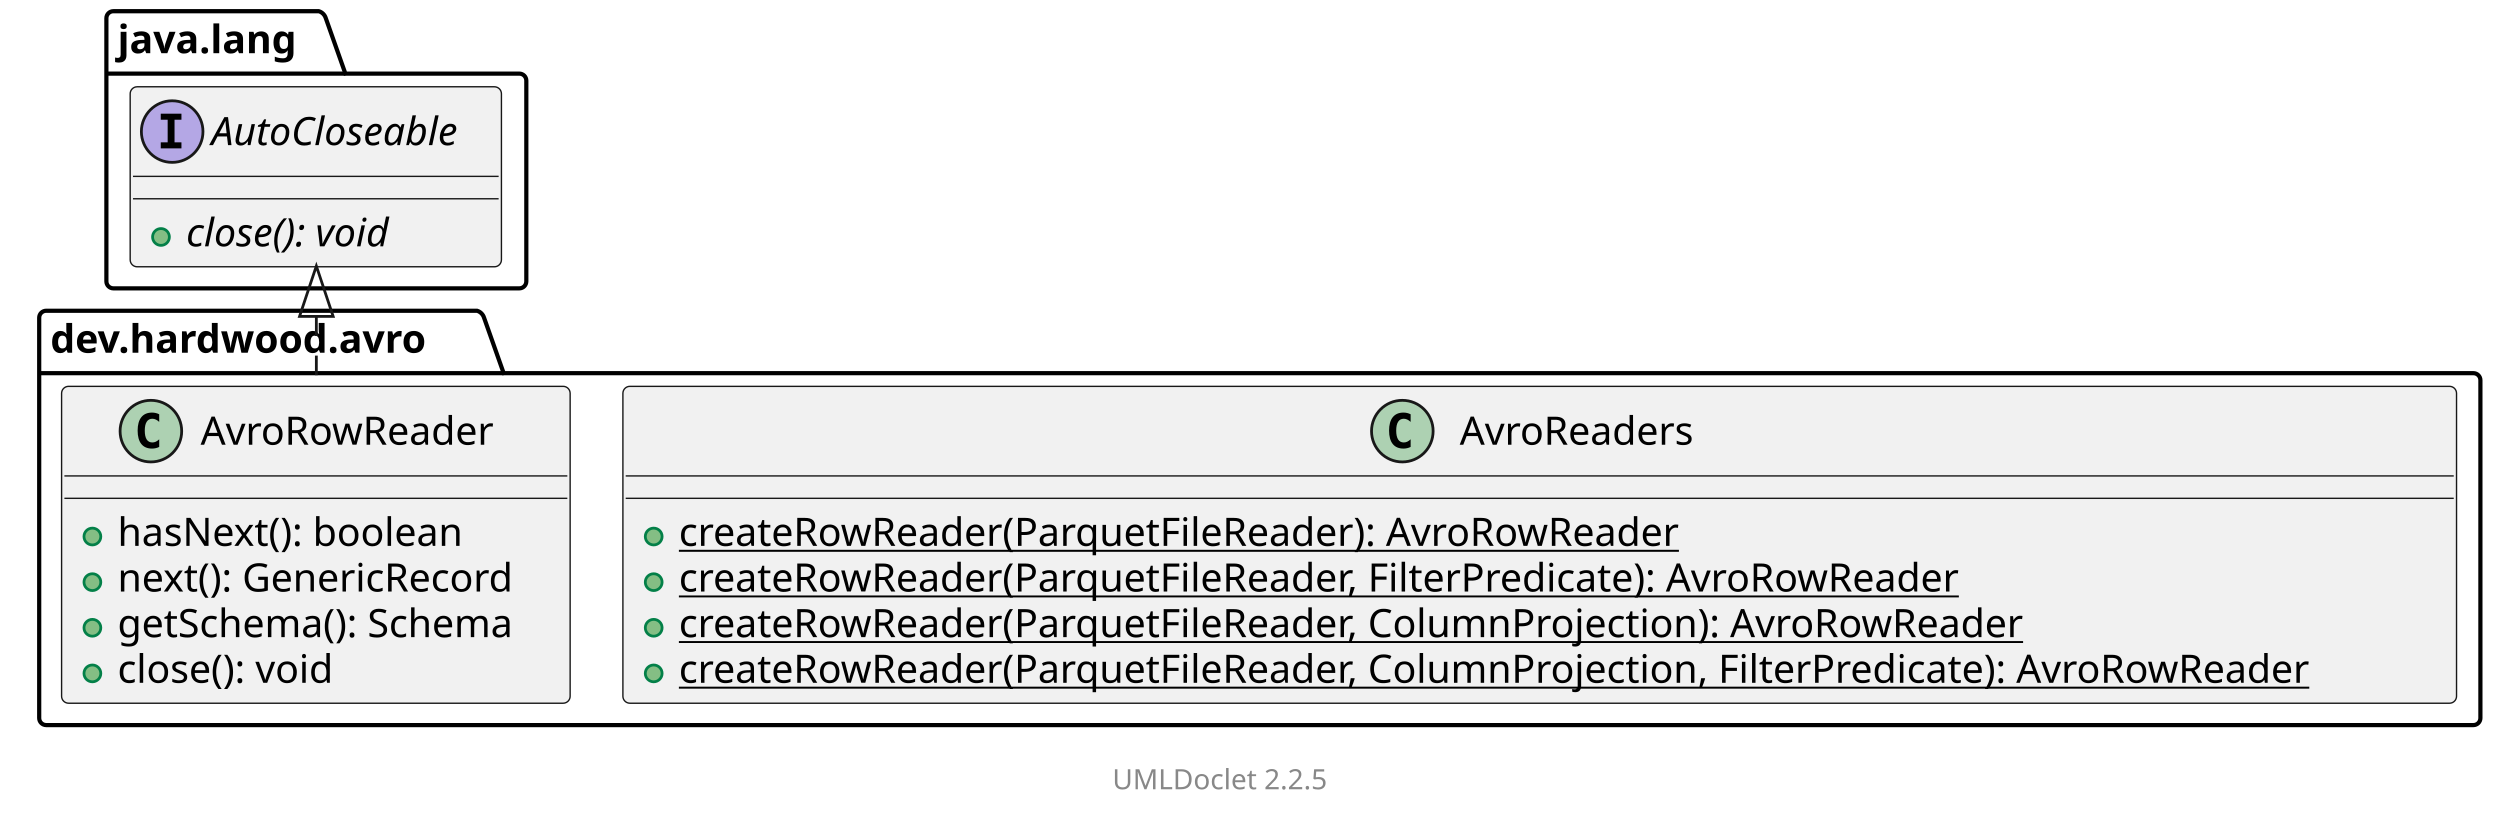
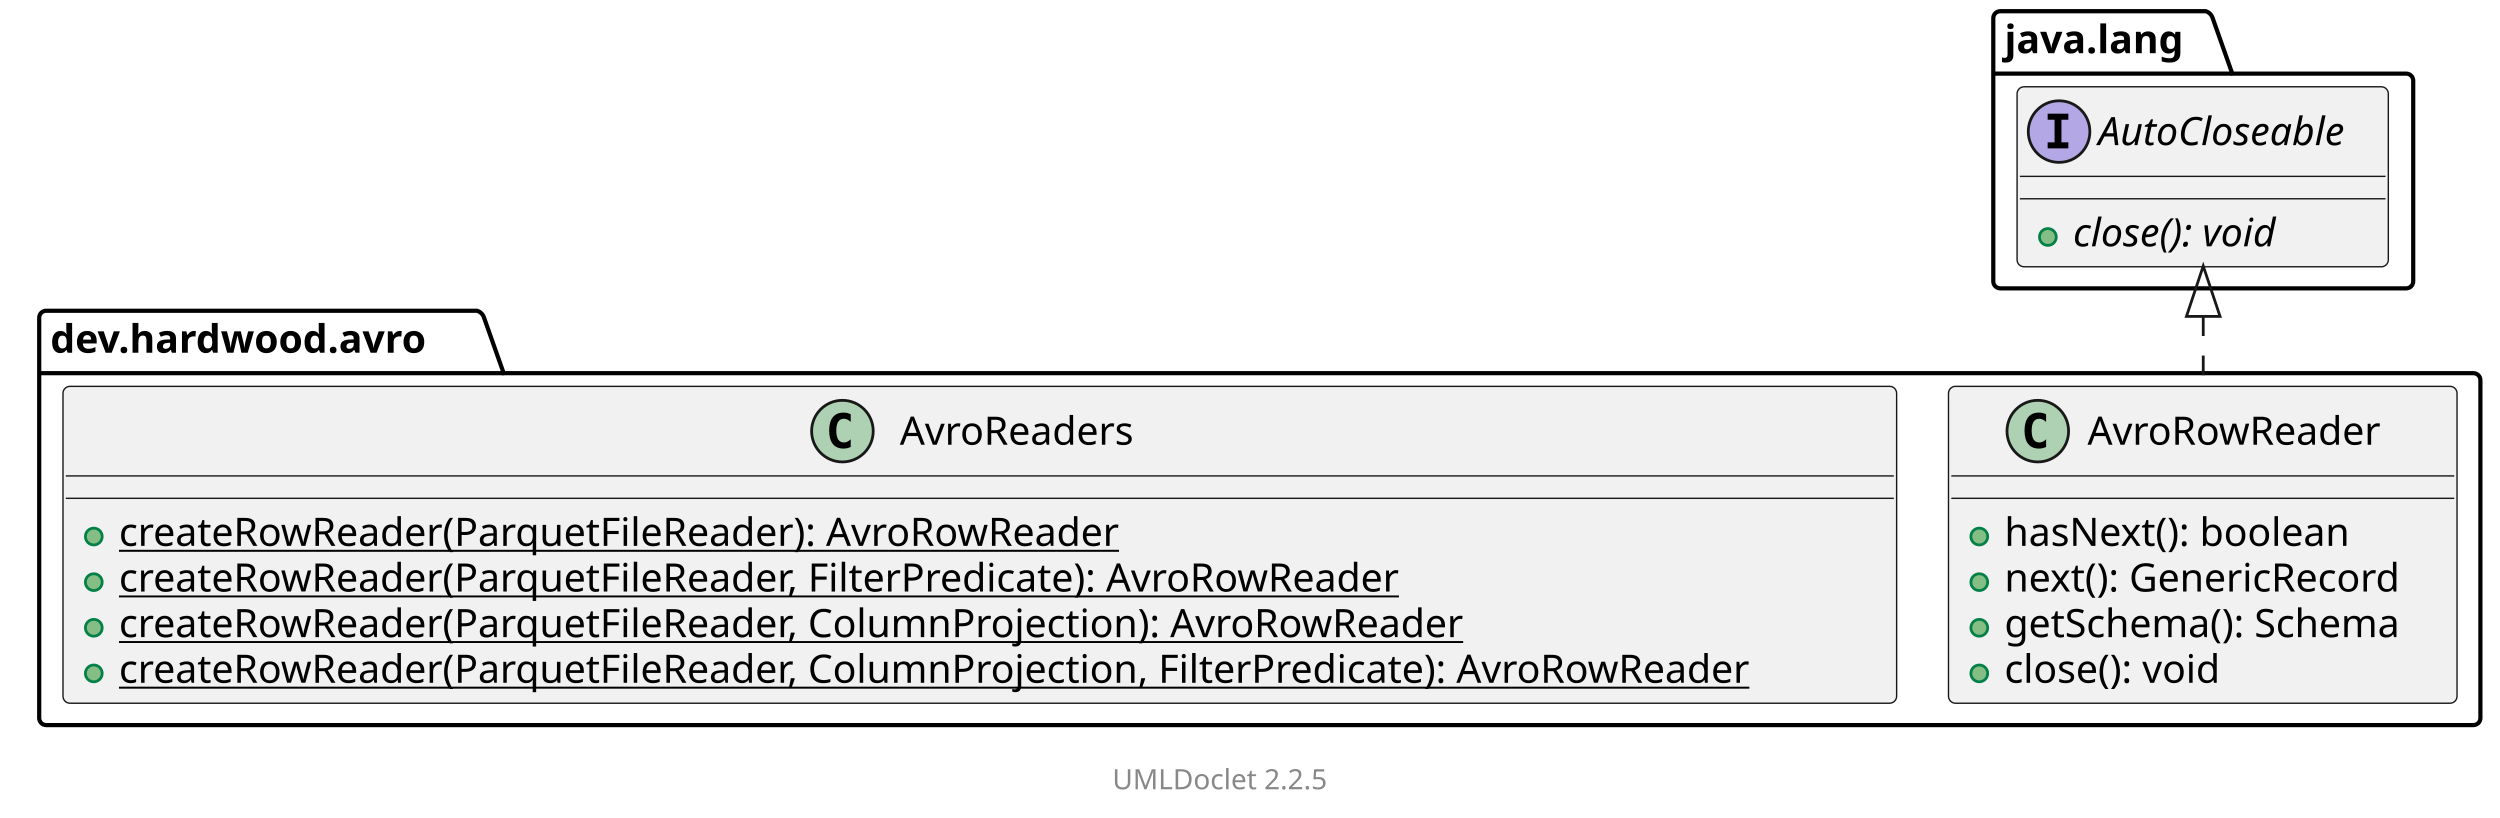
<svg xmlns="http://www.w3.org/2000/svg" xmlns:xlink="http://www.w3.org/1999/xlink" contentStyleType="text/css" data-diagram-type="CLASS" height="292px" preserveAspectRatio="none" style="width:893px;height:292px;background:#FFFFFF;" version="1.1" viewBox="0 0 893 292" width="893px" zoomAndPan="magnify">
  <defs />
  <g>
    <g class="cluster" data-qualified-name="dev.hardwood.avro" data-source-line="10" id="ent0002">
      <path d="M16.5,111 L170.406,111 A3.75,3.75 0 0 1 172.906,113.5 L179.906,133.297 L883.5,133.297 A2.5,2.5 0 0 1 886,135.797 L886,256.5 A2.5,2.5 0 0 1 883.5,259 L16.5,259 A2.5,2.5 0 0 1 14,256.5 L14,113.5 A2.5,2.5 0 0 1 16.5,111" fill="none" style="stroke:#000000;stroke-width:1.5;" />
      <line style="stroke:#000000;stroke-width:1.5;" x1="14" x2="179.906" y1="133.297" y2="133.297" />
      <text fill="#000000" font-family="sans-serif" font-size="14" font-weight="bold" lengthAdjust="spacing" textLength="152.906" x="18" y="125.995">dev.hardwood.avro</text>
    </g>
    <g class="cluster" data-qualified-name="java.lang" data-source-line="28" id="ent0005">
-       <path d="M40.5,4 L113.872,4 A3.75,3.75 0 0 1 116.372,6.5 L123.372,26.297 L185.5,26.297 A2.5,2.5 0 0 1 188,28.797 L188,100.5 A2.5,2.5 0 0 1 185.5,103 L40.5,103 A2.5,2.5 0 0 1 38,100.5 L38,6.5 A2.5,2.5 0 0 1 40.5,4" fill="none" style="stroke:#000000;stroke-width:1.5;" />
-       <line style="stroke:#000000;stroke-width:1.5;" x1="38" x2="123.372" y1="26.297" y2="26.297" />
-       <text fill="#000000" font-family="sans-serif" font-size="14" font-weight="bold" lengthAdjust="spacing" textLength="72.372" x="42" y="18.995">java.lang</text>
+       <path d="M714.5,4 L787.872,4 A3.75,3.75 0 0 1 790.372,6.5 L797.372,26.297 L859.5,26.297 A2.5,2.5 0 0 1 862,28.797 L862,100.5 A2.5,2.5 0 0 1 859.5,103 L714.5,103 A2.5,2.5 0 0 1 712,100.5 L712,6.5 A2.5,2.5 0 0 1 714.5,4" fill="none" style="stroke:#000000;stroke-width:1.5;" />
+       <line style="stroke:#000000;stroke-width:1.5;" x1="712" x2="797.372" y1="26.297" y2="26.297" />
+       <text fill="#000000" font-family="sans-serif" font-size="14" font-weight="bold" lengthAdjust="spacing" textLength="72.372" x="716" y="18.995">java.lang</text>
    </g>
-     <g class="entity" data-qualified-name="dev.hardwood.avro..AvroReaders" data-source-line="12" id="ent0003">
+     <g class="entity" data-qualified-name="dev.hardwood.avro..AvroRowReader" data-source-line="12" id="ent0003">
+       <a href="AvroRowReader.html" target="_top" title="AvroRowReader.html" xlink:actuate="onRequest" xlink:href="AvroRowReader.html" xlink:show="new" xlink:title="AvroRowReader.html" xlink:type="simple">
+         <rect fill="#F1F1F1" height="113.188" rx="2.5" ry="2.5" style="stroke:#181818;stroke-width:0.5;" width="181.654" x="696" y="138" />
+         <ellipse cx="727.898" cy="154" fill="#ADD1B2" rx="11" ry="11" style="stroke:#181818;stroke-width:1;" />
+         <path d="M730.867,159.641 Q730.289,159.938 729.648,160.078 Q729.008,160.234 728.304,160.234 Q725.804,160.234 724.476,158.594 Q723.164,156.938 723.164,153.812 Q723.164,150.688 724.476,149.031 Q725.804,147.375 728.304,147.375 Q729.008,147.375 729.648,147.531 Q730.304,147.688 730.867,147.984 L730.867,150.703 Q730.242,150.125 729.648,149.859 Q729.054,149.578 728.429,149.578 Q727.086,149.578 726.398,150.656 Q725.711,151.719 725.711,153.812 Q725.711,155.906 726.398,156.984 Q727.086,158.047 728.429,158.047 Q729.054,158.047 729.648,157.781 Q730.242,157.5 730.867,156.922 L730.867,159.641 Z " fill="#000000" />
+         <text fill="#000000" font-family="sans-serif" font-size="14" lengthAdjust="spacing" textLength="112.103" x="745.654" y="158.847">AvroRowReader</text>
+         <line style="stroke:#181818;stroke-width:0.5;" x1="697" x2="876.654" y1="170" y2="170" />
+         <line style="stroke:#181818;stroke-width:0.5;" x1="697" x2="876.654" y1="178" y2="178" />
+       </a>
+       <g data-visibility-modifier="PUBLIC_METHOD">
+         <a href="AvroRowReader.html" target="_top" title="AvroRowReader.html" xlink:actuate="onRequest" xlink:href="AvroRowReader.html" xlink:show="new" xlink:title="AvroRowReader.html" xlink:type="simple">
+           <ellipse cx="707" cy="191.648" fill="#84BE84" rx="3" ry="3" style="stroke:#038048;stroke-width:1;" />
+         </a>
+       </g>
+       <a href="AvroRowReader.html" target="_top" title="AvroRowReader.html" xlink:actuate="onRequest" xlink:href="AvroRowReader.html" xlink:show="new" xlink:title="AvroRowReader.html" xlink:type="simple">
+         <text fill="#000000" font-family="sans-serif" font-size="14" lengthAdjust="spacing" textLength="133.67" x="716" y="194.995">hasNext(): boolean</text>
+       </a>
+       <g data-visibility-modifier="PUBLIC_METHOD">
+         <a href="AvroRowReader.html" target="_top" title="AvroRowReader.html" xlink:actuate="onRequest" xlink:href="AvroRowReader.html" xlink:show="new" xlink:title="AvroRowReader.html" xlink:type="simple">
+           <ellipse cx="707" cy="207.945" fill="#84BE84" rx="3" ry="3" style="stroke:#038048;stroke-width:1;" />
+         </a>
+       </g>
+       <a href="AvroRowReader.html" target="_top" title="AvroRowReader.html" xlink:actuate="onRequest" xlink:href="AvroRowReader.html" xlink:show="new" xlink:title="AvroRowReader.html" xlink:type="simple">
+         <text fill="#000000" font-family="sans-serif" font-size="14" lengthAdjust="spacing" textLength="154.889" x="716" y="211.292">next(): GenericRecord</text>
+       </a>
+       <g data-visibility-modifier="PUBLIC_METHOD">
+         <a href="AvroRowReader.html" target="_top" title="AvroRowReader.html" xlink:actuate="onRequest" xlink:href="AvroRowReader.html" xlink:show="new" xlink:title="AvroRowReader.html" xlink:type="simple">
+           <ellipse cx="707" cy="224.242" fill="#84BE84" rx="3" ry="3" style="stroke:#038048;stroke-width:1;" />
+         </a>
+       </g>
+       <a href="AvroRowReader.html" target="_top" title="AvroRowReader.html" xlink:actuate="onRequest" xlink:href="AvroRowReader.html" xlink:show="new" xlink:title="AvroRowReader.html" xlink:type="simple">
+         <text fill="#000000" font-family="sans-serif" font-size="14" lengthAdjust="spacing" textLength="155.654" x="716" y="227.589">getSchema(): Schema</text>
+       </a>
+       <g data-visibility-modifier="PUBLIC_METHOD">
+         <a href="AvroRowReader.html" target="_top" title="AvroRowReader.html" xlink:actuate="onRequest" xlink:href="AvroRowReader.html" xlink:show="new" xlink:title="AvroRowReader.html" xlink:type="simple">
+           <ellipse cx="707" cy="240.539" fill="#84BE84" rx="3" ry="3" style="stroke:#038048;stroke-width:1;" />
+         </a>
+       </g>
+       <a href="AvroRowReader.html" target="_top" title="AvroRowReader.html" xlink:actuate="onRequest" xlink:href="AvroRowReader.html" xlink:show="new" xlink:title="AvroRowReader.html" xlink:type="simple">
+         <text fill="#000000" font-family="sans-serif" font-size="14" lengthAdjust="spacing" textLength="85.777" x="716" y="243.886">close(): void</text>
+       </a>
+     </g>
+     <g class="entity" data-qualified-name="dev.hardwood.avro..AvroReaders" data-source-line="19" id="ent0004">
      <a href="AvroReaders.html" target="_top" title="AvroReaders.html" xlink:actuate="onRequest" xlink:href="AvroReaders.html" xlink:show="new" xlink:title="AvroReaders.html" xlink:type="simple">
-         <rect fill="#F1F1F1" height="113.188" rx="2.5" ry="2.5" style="stroke:#181818;stroke-width:0.5;" width="654.975" x="222.5" y="138" />
-         <ellipse cx="500.911" cy="154" fill="#ADD1B2" rx="11" ry="11" style="stroke:#181818;stroke-width:1;" />
-         <path d="M503.879,159.641 Q503.301,159.938 502.661,160.078 Q502.02,160.234 501.317,160.234 Q498.817,160.234 497.489,158.594 Q496.176,156.938 496.176,153.812 Q496.176,150.688 497.489,149.031 Q498.817,147.375 501.317,147.375 Q502.02,147.375 502.661,147.531 Q503.317,147.688 503.879,147.984 L503.879,150.703 Q503.254,150.125 502.661,149.859 Q502.067,149.578 501.442,149.578 Q500.098,149.578 499.411,150.656 Q498.723,151.719 498.723,153.812 Q498.723,155.906 499.411,156.984 Q500.098,158.047 501.442,158.047 Q502.067,158.047 502.661,157.781 Q503.254,157.5 503.879,156.922 L503.879,159.641 Z " fill="#000000" />
-         <text fill="#000000" font-family="sans-serif" font-size="14" lengthAdjust="spacing" textLength="89.653" x="521.411" y="158.847">AvroReaders</text>
-         <line style="stroke:#181818;stroke-width:0.5;" x1="223.5" x2="876.475" y1="170" y2="170" />
-         <line style="stroke:#181818;stroke-width:0.5;" x1="223.5" x2="876.475" y1="178" y2="178" />
+         <rect fill="#F1F1F1" height="113.188" rx="2.5" ry="2.5" style="stroke:#181818;stroke-width:0.5;" width="654.975" x="22.5" y="138" />
+         <ellipse cx="300.911" cy="154" fill="#ADD1B2" rx="11" ry="11" style="stroke:#181818;stroke-width:1;" />
+         <path d="M303.879,159.641 Q303.301,159.938 302.661,160.078 Q302.02,160.234 301.317,160.234 Q298.817,160.234 297.489,158.594 Q296.176,156.938 296.176,153.812 Q296.176,150.688 297.489,149.031 Q298.817,147.375 301.317,147.375 Q302.02,147.375 302.661,147.531 Q303.317,147.688 303.879,147.984 L303.879,150.703 Q303.254,150.125 302.661,149.859 Q302.067,149.578 301.442,149.578 Q300.098,149.578 299.411,150.656 Q298.723,151.719 298.723,153.812 Q298.723,155.906 299.411,156.984 Q300.098,158.047 301.442,158.047 Q302.067,158.047 302.661,157.781 Q303.254,157.5 303.879,156.922 L303.879,159.641 Z " fill="#000000" />
+         <text fill="#000000" font-family="sans-serif" font-size="14" lengthAdjust="spacing" textLength="89.653" x="321.411" y="158.847">AvroReaders</text>
+         <line style="stroke:#181818;stroke-width:0.5;" x1="23.5" x2="676.475" y1="170" y2="170" />
+         <line style="stroke:#181818;stroke-width:0.5;" x1="23.5" x2="676.475" y1="178" y2="178" />
      </a>
      <g data-visibility-modifier="PUBLIC_METHOD">
        <a href="AvroReaders.html" target="_top" title="AvroReaders.html" xlink:actuate="onRequest" xlink:href="AvroReaders.html" xlink:show="new" xlink:title="AvroReaders.html" xlink:type="simple">
-           <ellipse cx="233.5" cy="191.648" fill="#84BE84" rx="3" ry="3" style="stroke:#038048;stroke-width:1;" />
+           <ellipse cx="33.5" cy="191.648" fill="#84BE84" rx="3" ry="3" style="stroke:#038048;stroke-width:1;" />
        </a>
      </g>
      <a href="AvroReaders.html" target="_top" title="AvroReaders.html" xlink:actuate="onRequest" xlink:href="AvroReaders.html" xlink:show="new" xlink:title="AvroReaders.html" xlink:type="simple">
-         <text fill="#000000" font-family="sans-serif" font-size="14" lengthAdjust="spacing" text-decoration="underline" textLength="386.121" x="242.5" y="194.995">createRowReader(ParquetFileReader): AvroRowReader</text>
+         <text fill="#000000" font-family="sans-serif" font-size="14" lengthAdjust="spacing" text-decoration="underline" textLength="386.121" x="42.5" y="194.995">createRowReader(ParquetFileReader): AvroRowReader</text>
      </a>
      <g data-visibility-modifier="PUBLIC_METHOD">
        <a href="AvroReaders.html" target="_top" title="AvroReaders.html" xlink:actuate="onRequest" xlink:href="AvroReaders.html" xlink:show="new" xlink:title="AvroReaders.html" xlink:type="simple">
-           <ellipse cx="233.5" cy="207.945" fill="#84BE84" rx="3" ry="3" style="stroke:#038048;stroke-width:1;" />
+           <ellipse cx="33.5" cy="207.945" fill="#84BE84" rx="3" ry="3" style="stroke:#038048;stroke-width:1;" />
        </a>
      </g>
      <a href="AvroReaders.html" target="_top" title="AvroReaders.html" xlink:actuate="onRequest" xlink:href="AvroReaders.html" xlink:show="new" xlink:title="AvroReaders.html" xlink:type="simple">
-         <text fill="#000000" font-family="sans-serif" font-size="14" lengthAdjust="spacing" text-decoration="underline" textLength="496.679" x="242.5" y="211.292">createRowReader(ParquetFileReader, FilterPredicate): AvroRowReader</text>
+         <text fill="#000000" font-family="sans-serif" font-size="14" lengthAdjust="spacing" text-decoration="underline" textLength="496.679" x="42.5" y="211.292">createRowReader(ParquetFileReader, FilterPredicate): AvroRowReader</text>
      </a>
      <g data-visibility-modifier="PUBLIC_METHOD">
        <a href="AvroReaders.html" target="_top" title="AvroReaders.html" xlink:actuate="onRequest" xlink:href="AvroReaders.html" xlink:show="new" xlink:title="AvroReaders.html" xlink:type="simple">
-           <ellipse cx="233.5" cy="224.242" fill="#84BE84" rx="3" ry="3" style="stroke:#038048;stroke-width:1;" />
+           <ellipse cx="33.5" cy="224.242" fill="#84BE84" rx="3" ry="3" style="stroke:#038048;stroke-width:1;" />
        </a>
      </g>
      <a href="AvroReaders.html" target="_top" title="AvroReaders.html" xlink:actuate="onRequest" xlink:href="AvroReaders.html" xlink:show="new" xlink:title="AvroReaders.html" xlink:type="simple">
-         <text fill="#000000" font-family="sans-serif" font-size="14" lengthAdjust="spacing" text-decoration="underline" textLength="518.417" x="242.5" y="227.589">createRowReader(ParquetFileReader, ColumnProjection): AvroRowReader</text>
+         <text fill="#000000" font-family="sans-serif" font-size="14" lengthAdjust="spacing" text-decoration="underline" textLength="518.417" x="42.5" y="227.589">createRowReader(ParquetFileReader, ColumnProjection): AvroRowReader</text>
      </a>
      <g data-visibility-modifier="PUBLIC_METHOD">
        <a href="AvroReaders.html" target="_top" title="AvroReaders.html" xlink:actuate="onRequest" xlink:href="AvroReaders.html" xlink:show="new" xlink:title="AvroReaders.html" xlink:type="simple">
-           <ellipse cx="233.5" cy="240.539" fill="#84BE84" rx="3" ry="3" style="stroke:#038048;stroke-width:1;" />
+           <ellipse cx="33.5" cy="240.539" fill="#84BE84" rx="3" ry="3" style="stroke:#038048;stroke-width:1;" />
        </a>
      </g>
      <a href="AvroReaders.html" target="_top" title="AvroReaders.html" xlink:actuate="onRequest" xlink:href="AvroReaders.html" xlink:show="new" xlink:title="AvroReaders.html" xlink:type="simple">
-         <text fill="#000000" font-family="sans-serif" font-size="14" lengthAdjust="spacing" text-decoration="underline" textLength="628.975" x="242.5" y="243.886">createRowReader(ParquetFileReader, ColumnProjection, FilterPredicate): AvroRowReader</text>
-       </a>
-     </g>
-     <g class="entity" data-qualified-name="dev.hardwood.avro..AvroRowReader" data-source-line="19" id="ent0004">
-       <a href="AvroRowReader.html" target="_top" title="AvroRowReader.html" xlink:actuate="onRequest" xlink:href="AvroRowReader.html" xlink:show="new" xlink:title="AvroRowReader.html" xlink:type="simple">
-         <rect fill="#F1F1F1" height="113.188" rx="2.5" ry="2.5" style="stroke:#181818;stroke-width:0.5;" width="181.654" x="22" y="138" />
-         <ellipse cx="53.898" cy="154" fill="#ADD1B2" rx="11" ry="11" style="stroke:#181818;stroke-width:1;" />
-         <path d="M56.867,159.641 Q56.289,159.938 55.648,160.078 Q55.008,160.234 54.304,160.234 Q51.804,160.234 50.476,158.594 Q49.164,156.938 49.164,153.812 Q49.164,150.688 50.476,149.031 Q51.804,147.375 54.304,147.375 Q55.008,147.375 55.648,147.531 Q56.304,147.688 56.867,147.984 L56.867,150.703 Q56.242,150.125 55.648,149.859 Q55.054,149.578 54.429,149.578 Q53.086,149.578 52.398,150.656 Q51.711,151.719 51.711,153.812 Q51.711,155.906 52.398,156.984 Q53.086,158.047 54.429,158.047 Q55.054,158.047 55.648,157.781 Q56.242,157.5 56.867,156.922 L56.867,159.641 Z " fill="#000000" />
-         <text fill="#000000" font-family="sans-serif" font-size="14" lengthAdjust="spacing" textLength="112.103" x="71.653" y="158.847">AvroRowReader</text>
-         <line style="stroke:#181818;stroke-width:0.5;" x1="23" x2="202.654" y1="170" y2="170" />
-         <line style="stroke:#181818;stroke-width:0.5;" x1="23" x2="202.654" y1="178" y2="178" />
-       </a>
-       <g data-visibility-modifier="PUBLIC_METHOD">
-         <a href="AvroRowReader.html" target="_top" title="AvroRowReader.html" xlink:actuate="onRequest" xlink:href="AvroRowReader.html" xlink:show="new" xlink:title="AvroRowReader.html" xlink:type="simple">
-           <ellipse cx="33" cy="191.648" fill="#84BE84" rx="3" ry="3" style="stroke:#038048;stroke-width:1;" />
-         </a>
-       </g>
-       <a href="AvroRowReader.html" target="_top" title="AvroRowReader.html" xlink:actuate="onRequest" xlink:href="AvroRowReader.html" xlink:show="new" xlink:title="AvroRowReader.html" xlink:type="simple">
-         <text fill="#000000" font-family="sans-serif" font-size="14" lengthAdjust="spacing" textLength="133.67" x="42" y="194.995">hasNext(): boolean</text>
-       </a>
-       <g data-visibility-modifier="PUBLIC_METHOD">
-         <a href="AvroRowReader.html" target="_top" title="AvroRowReader.html" xlink:actuate="onRequest" xlink:href="AvroRowReader.html" xlink:show="new" xlink:title="AvroRowReader.html" xlink:type="simple">
-           <ellipse cx="33" cy="207.945" fill="#84BE84" rx="3" ry="3" style="stroke:#038048;stroke-width:1;" />
-         </a>
-       </g>
-       <a href="AvroRowReader.html" target="_top" title="AvroRowReader.html" xlink:actuate="onRequest" xlink:href="AvroRowReader.html" xlink:show="new" xlink:title="AvroRowReader.html" xlink:type="simple">
-         <text fill="#000000" font-family="sans-serif" font-size="14" lengthAdjust="spacing" textLength="154.889" x="42" y="211.292">next(): GenericRecord</text>
-       </a>
-       <g data-visibility-modifier="PUBLIC_METHOD">
-         <a href="AvroRowReader.html" target="_top" title="AvroRowReader.html" xlink:actuate="onRequest" xlink:href="AvroRowReader.html" xlink:show="new" xlink:title="AvroRowReader.html" xlink:type="simple">
-           <ellipse cx="33" cy="224.242" fill="#84BE84" rx="3" ry="3" style="stroke:#038048;stroke-width:1;" />
-         </a>
-       </g>
-       <a href="AvroRowReader.html" target="_top" title="AvroRowReader.html" xlink:actuate="onRequest" xlink:href="AvroRowReader.html" xlink:show="new" xlink:title="AvroRowReader.html" xlink:type="simple">
-         <text fill="#000000" font-family="sans-serif" font-size="14" lengthAdjust="spacing" textLength="155.654" x="42" y="227.589">getSchema(): Schema</text>
-       </a>
-       <g data-visibility-modifier="PUBLIC_METHOD">
-         <a href="AvroRowReader.html" target="_top" title="AvroRowReader.html" xlink:actuate="onRequest" xlink:href="AvroRowReader.html" xlink:show="new" xlink:title="AvroRowReader.html" xlink:type="simple">
-           <ellipse cx="33" cy="240.539" fill="#84BE84" rx="3" ry="3" style="stroke:#038048;stroke-width:1;" />
-         </a>
-       </g>
-       <a href="AvroRowReader.html" target="_top" title="AvroRowReader.html" xlink:actuate="onRequest" xlink:href="AvroRowReader.html" xlink:show="new" xlink:title="AvroRowReader.html" xlink:type="simple">
-         <text fill="#000000" font-family="sans-serif" font-size="14" lengthAdjust="spacing" textLength="85.777" x="42" y="243.886">close(): void</text>
+         <text fill="#000000" font-family="sans-serif" font-size="14" lengthAdjust="spacing" text-decoration="underline" textLength="628.975" x="42.5" y="243.886">createRowReader(ParquetFileReader, ColumnProjection, FilterPredicate): AvroRowReader</text>
      </a>
    </g>
    <g class="entity" data-qualified-name="java.lang..AutoCloseable" data-source-line="29" id="ent0006">
-       <rect fill="#F1F1F1" height="64.297" rx="2.5" ry="2.5" style="stroke:#181818;stroke-width:0.5;" width="132.611" x="46.5" y="31" />
-       <ellipse cx="61.5" cy="47" fill="#B4A7E5" rx="11" ry="11" style="stroke:#181818;stroke-width:1;" />
-       <path d="M57.422,42.766 L57.422,40.609 L64.812,40.609 L64.812,42.766 L62.344,42.766 L62.344,50.844 L64.812,50.844 L64.812,53 L57.422,53 L57.422,50.844 L59.891,50.844 L59.891,42.766 L57.422,42.766 Z " fill="#000000" />
-       <text fill="#000000" font-family="sans-serif" font-size="14" font-style="italic" lengthAdjust="spacing" textLength="100.611" x="75.5" y="51.847">AutoCloseable</text>
-       <line style="stroke:#181818;stroke-width:0.5;" x1="47.5" x2="178.111" y1="63" y2="63" />
-       <line style="stroke:#181818;stroke-width:0.5;" x1="47.5" x2="178.111" y1="71" y2="71" />
+       <rect fill="#F1F1F1" height="64.297" rx="2.5" ry="2.5" style="stroke:#181818;stroke-width:0.5;" width="132.611" x="720.5" y="31" />
+       <ellipse cx="735.5" cy="47" fill="#B4A7E5" rx="11" ry="11" style="stroke:#181818;stroke-width:1;" />
+       <path d="M731.422,42.766 L731.422,40.609 L738.812,40.609 L738.812,42.766 L736.344,42.766 L736.344,50.844 L738.812,50.844 L738.812,53 L731.422,53 L731.422,50.844 L733.891,50.844 L733.891,42.766 L731.422,42.766 Z " fill="#000000" />
+       <text fill="#000000" font-family="sans-serif" font-size="14" font-style="italic" lengthAdjust="spacing" textLength="100.611" x="749.5" y="51.847">AutoCloseable</text>
+       <line style="stroke:#181818;stroke-width:0.5;" x1="721.5" x2="852.111" y1="63" y2="63" />
+       <line style="stroke:#181818;stroke-width:0.5;" x1="721.5" x2="852.111" y1="71" y2="71" />
      <g data-visibility-modifier="PUBLIC_METHOD">
-         <ellipse cx="57.5" cy="84.648" fill="#84BE84" rx="3" ry="3" style="stroke:#038048;stroke-width:1;" />
+         <ellipse cx="731.5" cy="84.648" fill="#84BE84" rx="3" ry="3" style="stroke:#038048;stroke-width:1;" />
      </g>
-       <text fill="#000000" font-family="sans-serif" font-size="14" font-style="italic" lengthAdjust="spacing" textLength="85.777" x="66.5" y="87.995">close(): void</text>
+       <text fill="#000000" font-family="sans-serif" font-size="14" font-style="italic" lengthAdjust="spacing" textLength="85.777" x="740.5" y="87.995">close(): void</text>
    </g>
-     <g class="link" data-entity-1="ent0006" data-entity-2="ent0004" data-link-type="extension" id="lnk7">
-       <polygon fill="none" points="113,95.019,107,113.019,119,113.019,113,95.019" style="stroke:#181818;stroke-width:1;" />
-       <path d="M113,113.019 C113,125.889 113,123.226 113,137.92" fill="none" style="stroke:#181818;stroke-width:1;stroke-dasharray:7,7;" />
+     <g class="link" data-entity-1="ent0006" data-entity-2="ent0003" data-link-type="extension" id="lnk7">
+       <polygon fill="none" points="787,95.019,781,113.019,793,113.019,787,95.019" style="stroke:#181818;stroke-width:1;" />
+       <path d="M787,113.019 C787,125.889 787,123.226 787,137.92" fill="none" style="stroke:#181818;stroke-width:1;stroke-dasharray:7,7;" />
    </g>
    <g class="footer" data-source-line="42">
      <text fill="#888888" font-family="sans-serif" font-size="10" lengthAdjust="spacing" textLength="3.179" x="436.911" y="270.282"> </text>
      <a href="https://github.com/talsma-ict/umldoclet" target="_top" title="https://github.com/talsma-ict/umldoclet" xlink:actuate="onRequest" xlink:href="https://github.com/talsma-ict/umldoclet" xlink:show="new" xlink:title="https://github.com/talsma-ict/umldoclet" xlink:type="simple">
        <text fill="#888888" font-family="sans-serif" font-size="10" lengthAdjust="spacing" textLength="82.31" x="397.345" y="281.923">UMLDoclet 2.2.5</text>
      </a>
    </g>
  </g>
</svg>
